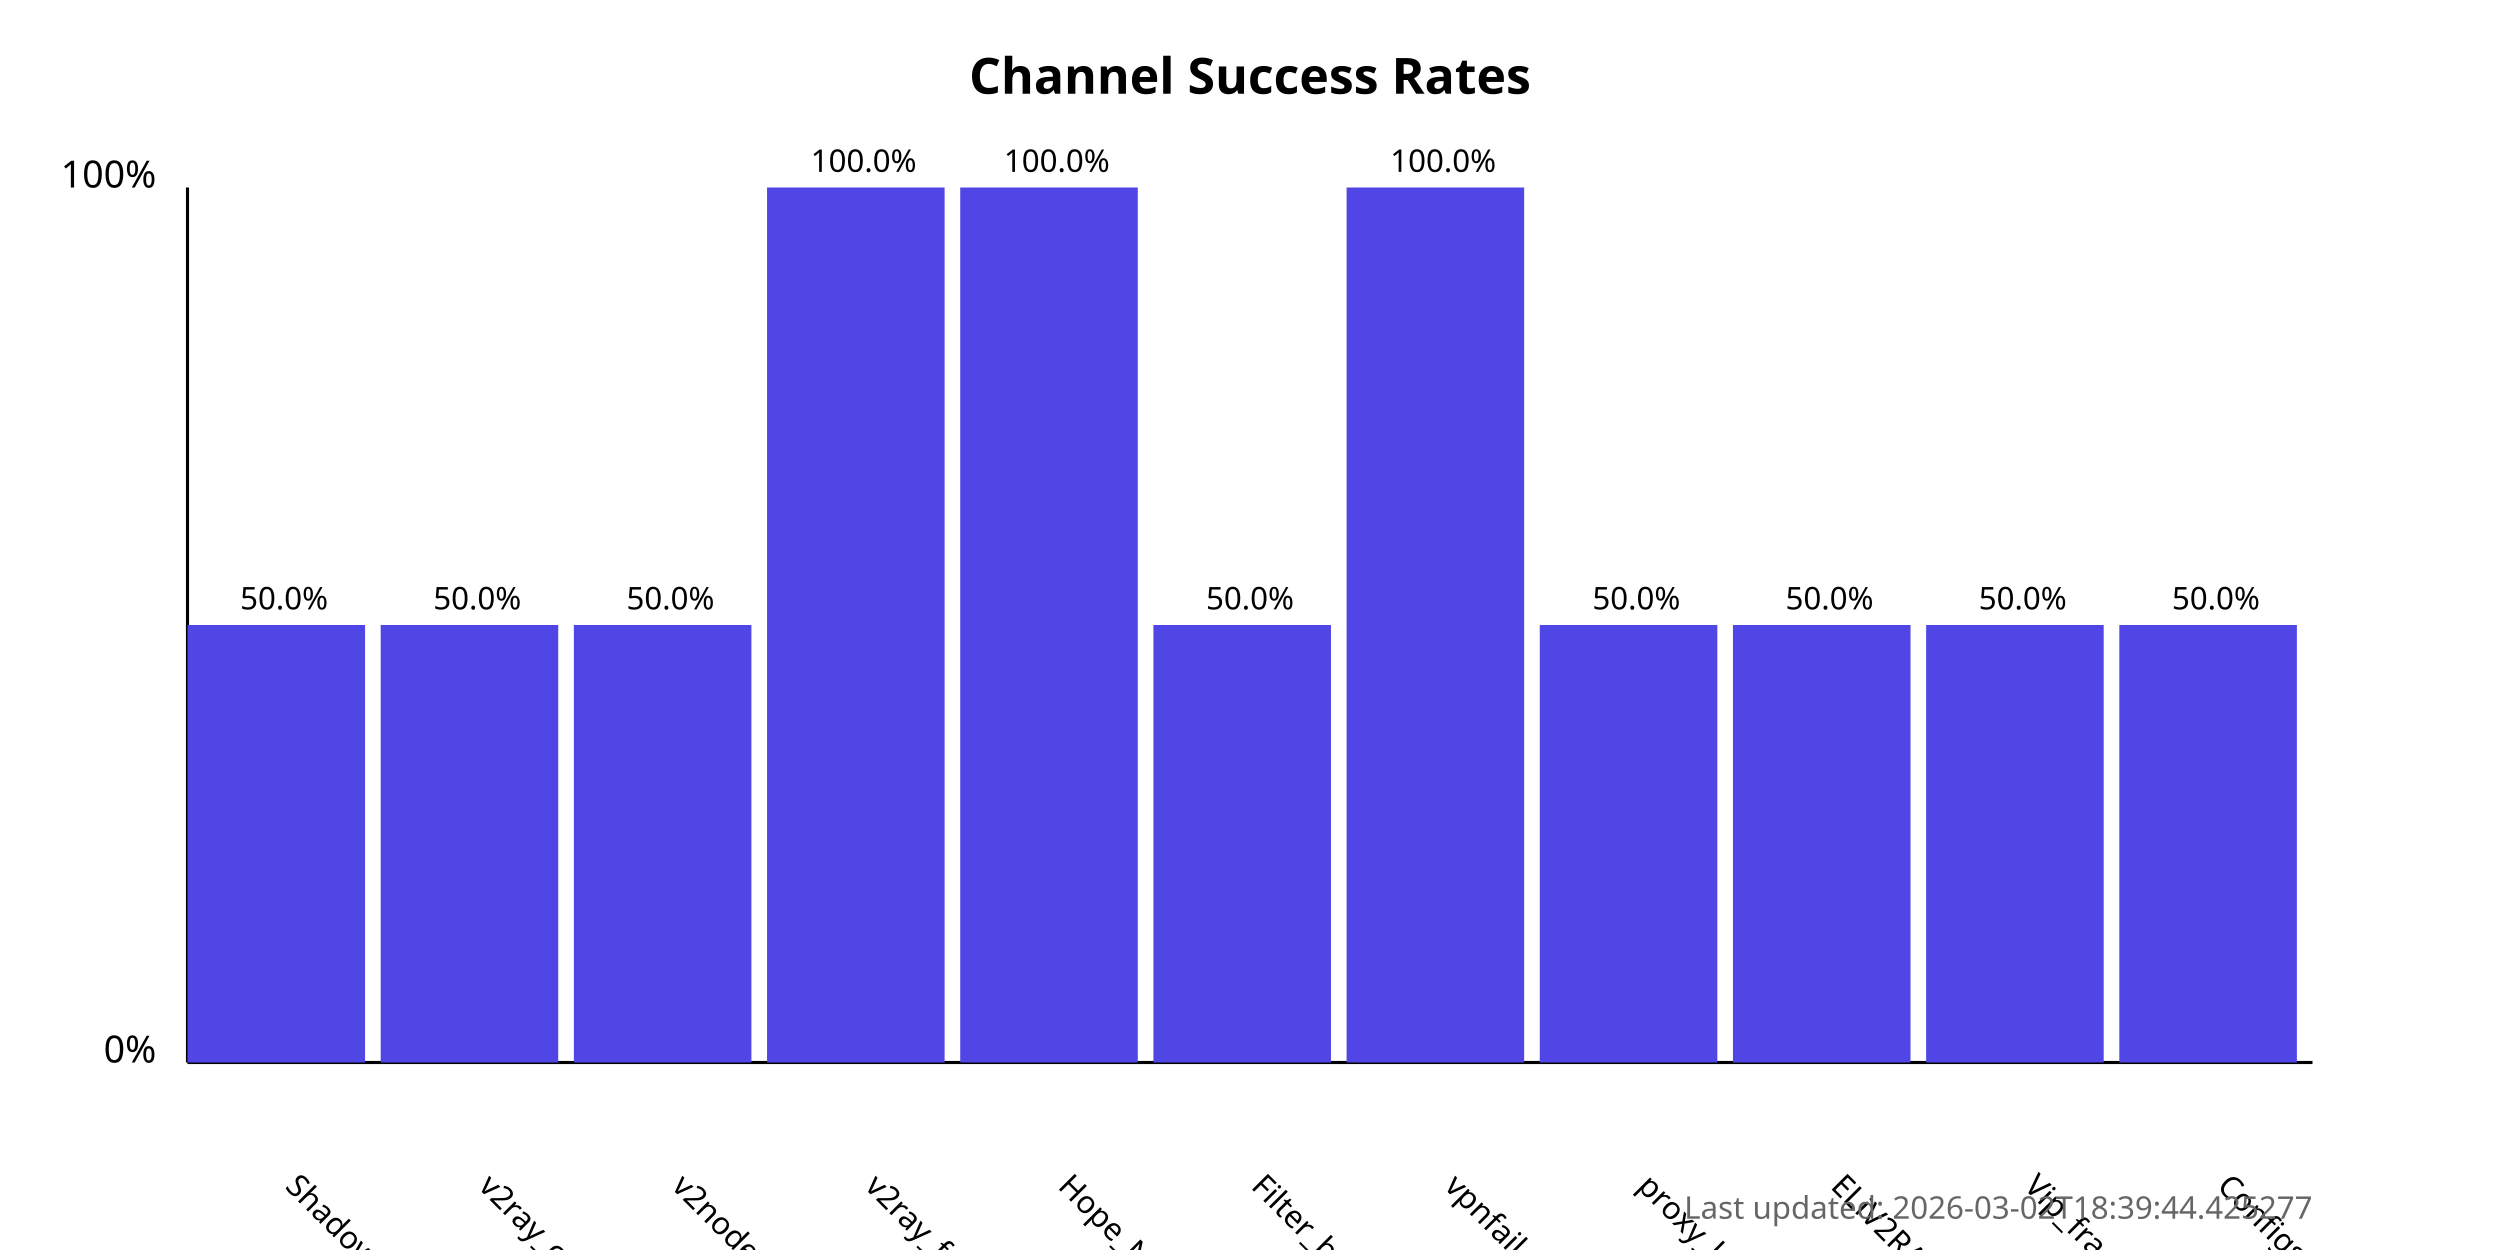
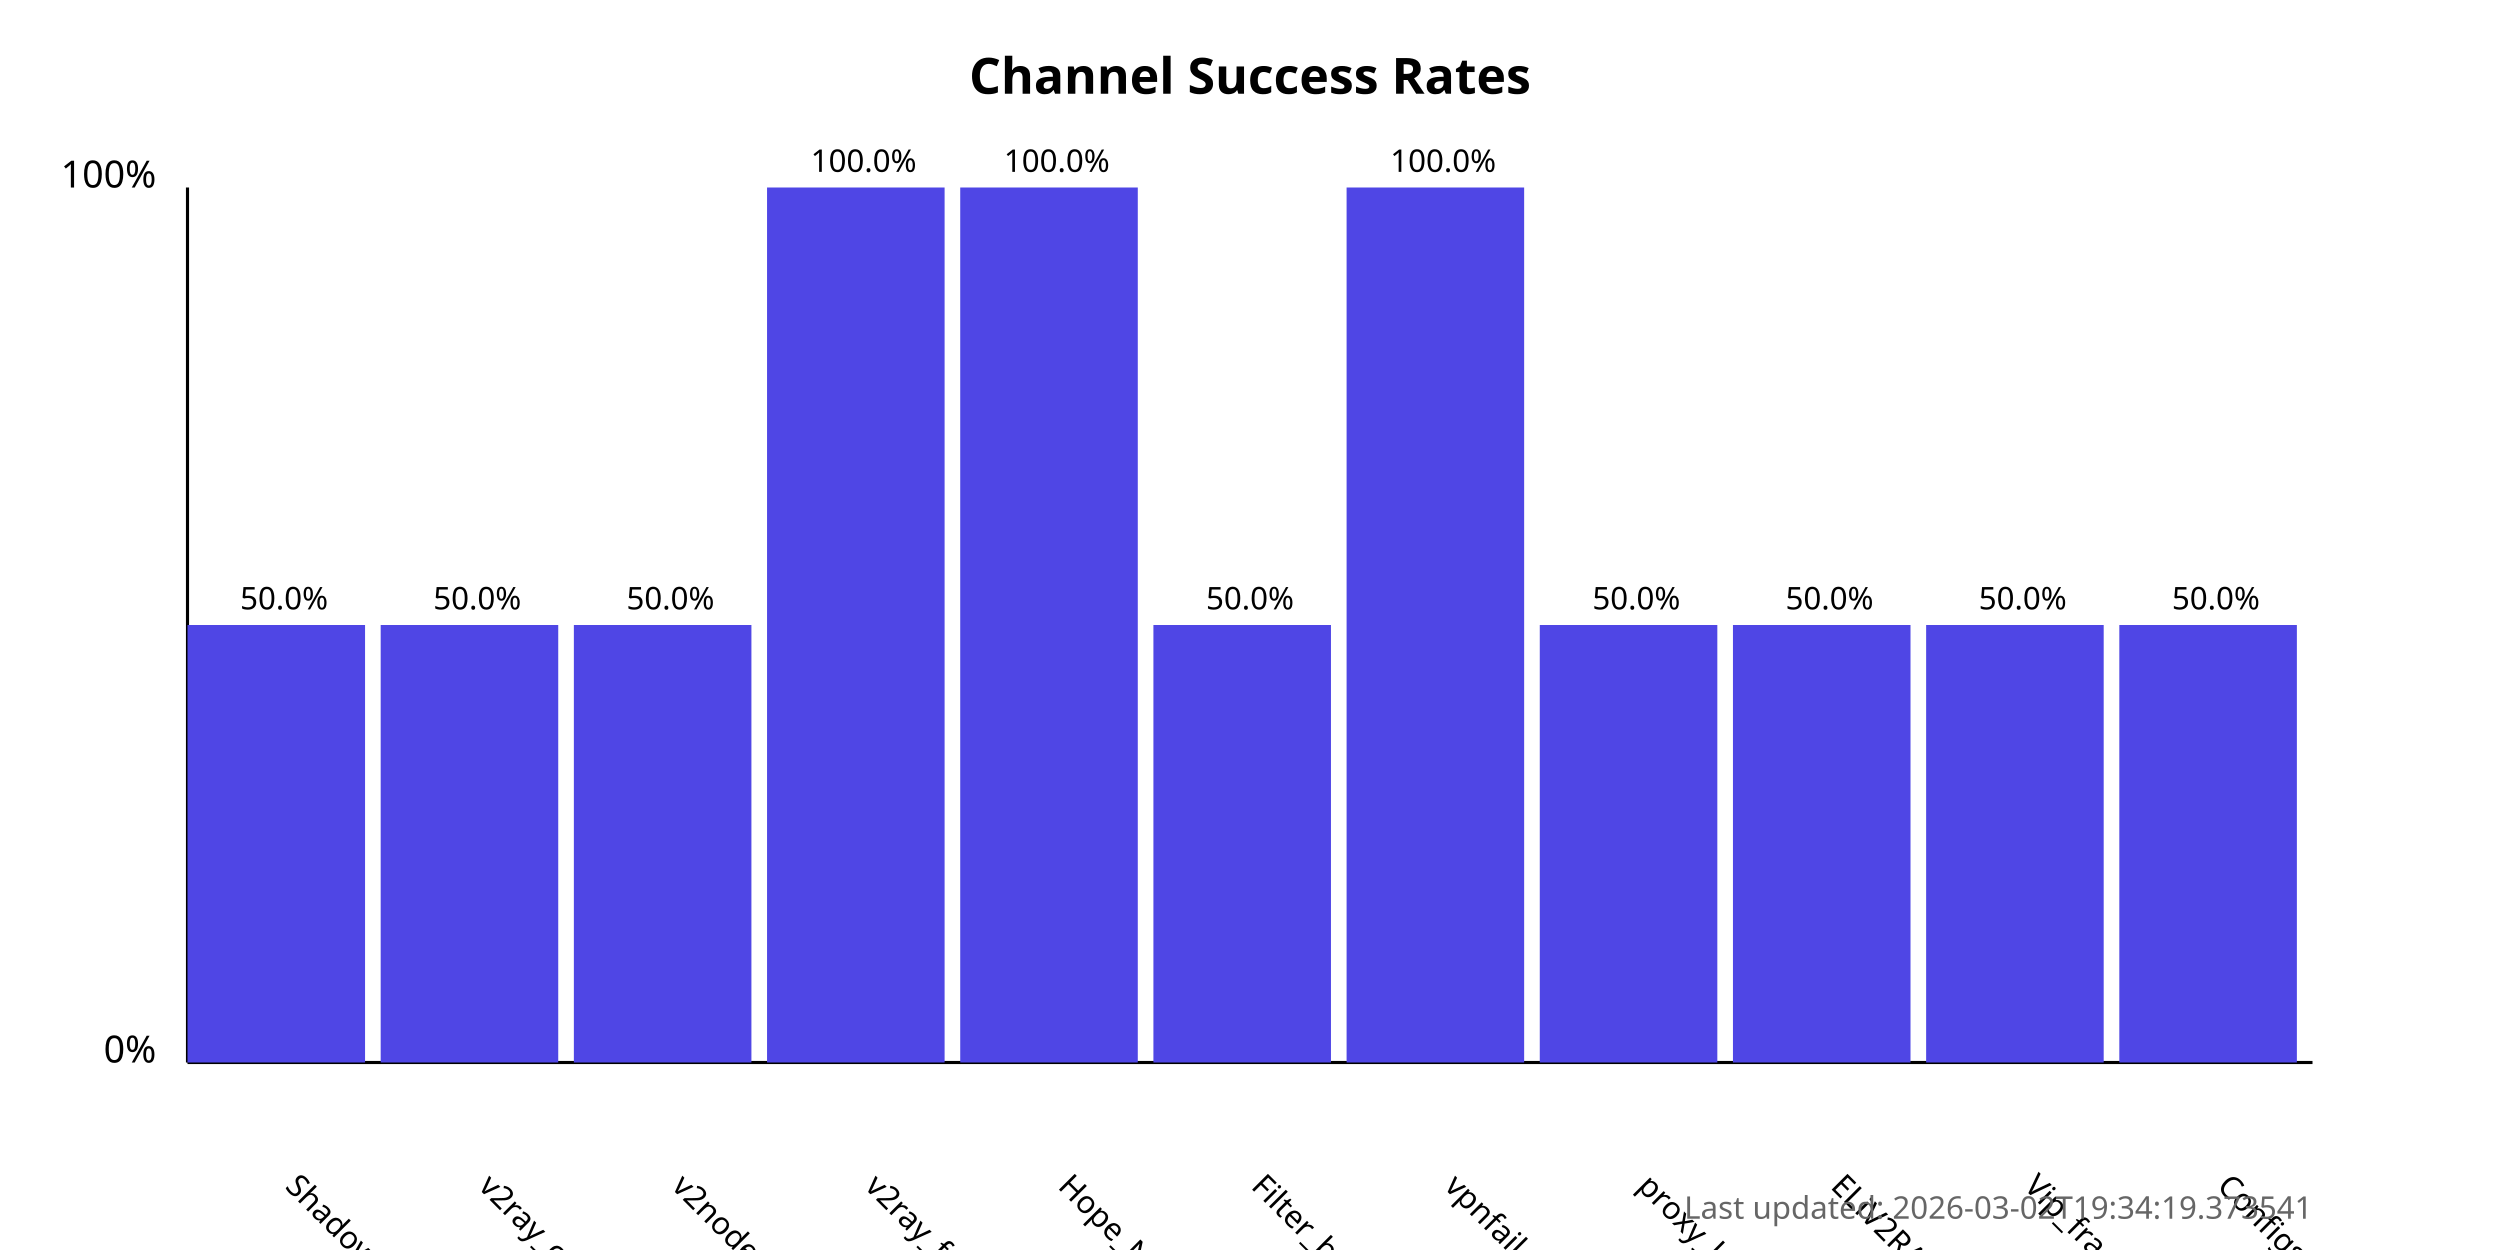
<svg xmlns="http://www.w3.org/2000/svg" width="800" height="400">
  <style>
            .chart-title { font: bold 16px sans-serif; }
            .axis-label { font: 12px sans-serif; }
            .tick-label { font: 10px sans-serif; }
            .bar { fill: #4f46e5; }
            .bar:hover { fill: #6366f1; }
            .timestamp { font: 10px sans-serif; fill: #666; }
        </style>
  <text x="400.0" y="30" text-anchor="middle" class="chart-title">
            Channel Success Rates
        </text>
  <line x1="60" y1="340" x2="60" y2="60" stroke="black" stroke-width="1" />
  <line x1="60" y1="340" x2="740" y2="340" stroke="black" stroke-width="1" />
  <text x="50" y="340" text-anchor="end" class="axis-label">0%</text>
  <text x="50" y="60" text-anchor="end" class="axis-label">100%</text>
  <g>
    <rect x="60" y="200.0" width="56.818" height="140.0" class="bar" />
    <text x="90.909" y="380" transform="rotate(45, 90.90909, 380)" text-anchor="start" class="tick-label">
                ShadowProxy66
            </text>
    <text x="90.909" y="195.0" text-anchor="middle" class="tick-label">
                50.0%
            </text>
  </g>
  <g>
    <rect x="121.818" y="200.0" width="56.818" height="140.0" class="bar" />
    <text x="152.727" y="380" transform="rotate(45, 152.7273, 380)" text-anchor="start" class="tick-label">
                v2ray_configs_pool
            </text>
    <text x="152.727" y="195.0" text-anchor="middle" class="tick-label">
                50.0%
            </text>
  </g>
  <g>
    <rect x="183.636" y="200.0" width="56.818" height="140.0" class="bar" />
    <text x="214.545" y="380" transform="rotate(45, 214.5455, 380)" text-anchor="start" class="tick-label">
                v2nodes
            </text>
    <text x="214.545" y="195.0" text-anchor="middle" class="tick-label">
                50.0%
            </text>
  </g>
  <g>
    <rect x="245.455" y="60.0" width="56.818" height="280.0" class="bar" />
    <text x="276.364" y="380" transform="rotate(45, 276.3636, 380)" text-anchor="start" class="tick-label">
                v2ray_free_conf
            </text>
    <text x="276.364" y="55.0" text-anchor="middle" class="tick-label">
                100.0%
            </text>
  </g>
  <g>
    <rect x="307.273" y="60.0" width="56.818" height="280.0" class="bar" />
    <text x="338.182" y="380" transform="rotate(45, 338.1818, 380)" text-anchor="start" class="tick-label">
                Hope_Net
            </text>
    <text x="338.182" y="55.0" text-anchor="middle" class="tick-label">
                100.0%
            </text>
  </g>
  <g>
    <rect x="369.091" y="200.0" width="56.818" height="140.0" class="bar" />
    <text x="400.0" y="380" transform="rotate(45, 400.0, 380)" text-anchor="start" class="tick-label">
                Filter_breaker
            </text>
    <text x="400.0" y="195.0" text-anchor="middle" class="tick-label">
                50.0%
            </text>
  </g>
  <g>
    <rect x="430.909" y="60.0" width="56.818" height="280.0" class="bar" />
    <text x="461.818" y="380" transform="rotate(45, 461.8182, 380)" text-anchor="start" class="tick-label">
                vpnfail_vless
            </text>
    <text x="461.818" y="55.0" text-anchor="middle" class="tick-label">
                100.0%
            </text>
  </g>
  <g>
    <rect x="492.727" y="200.0" width="56.818" height="140.0" class="bar" />
    <text x="523.636" y="380" transform="rotate(45, 523.6364, 380)" text-anchor="start" class="tick-label">
                proxy_kafee
            </text>
    <text x="523.636" y="195.0" text-anchor="middle" class="tick-label">
                50.0%
            </text>
  </g>
  <g>
    <rect x="554.545" y="200.0" width="56.818" height="140.0" class="bar" />
    <text x="585.455" y="380" transform="rotate(45, 585.4545, 380)" text-anchor="start" class="tick-label">
                ELiV2RAY
            </text>
    <text x="585.455" y="195.0" text-anchor="middle" class="tick-label">
                50.0%
            </text>
  </g>
  <g>
    <rect x="616.364" y="200.0" width="56.818" height="140.0" class="bar" />
    <text x="647.273" y="380" transform="rotate(45, 647.2727, 380)" text-anchor="start" class="tick-label">
                Vip_fragment_v2ray
            </text>
    <text x="647.273" y="195.0" text-anchor="middle" class="tick-label">
                50.0%
            </text>
  </g>
  <g>
    <rect x="678.182" y="200.0" width="56.818" height="140.0" class="bar" />
    <text x="709.091" y="380" transform="rotate(45, 709.0909, 380)" text-anchor="start" class="tick-label">
                ConfigsHubPlus
            </text>
    <text x="709.091" y="195.0" text-anchor="middle" class="tick-label">
                50.0%
            </text>
  </g>
  <text x="740" y="390" text-anchor="end" class="timestamp">
-             Last updated: 2026-03-02T18:39:44.425277
+             Last updated: 2026-03-02T19:34:19.373541
        </text>
</svg>
